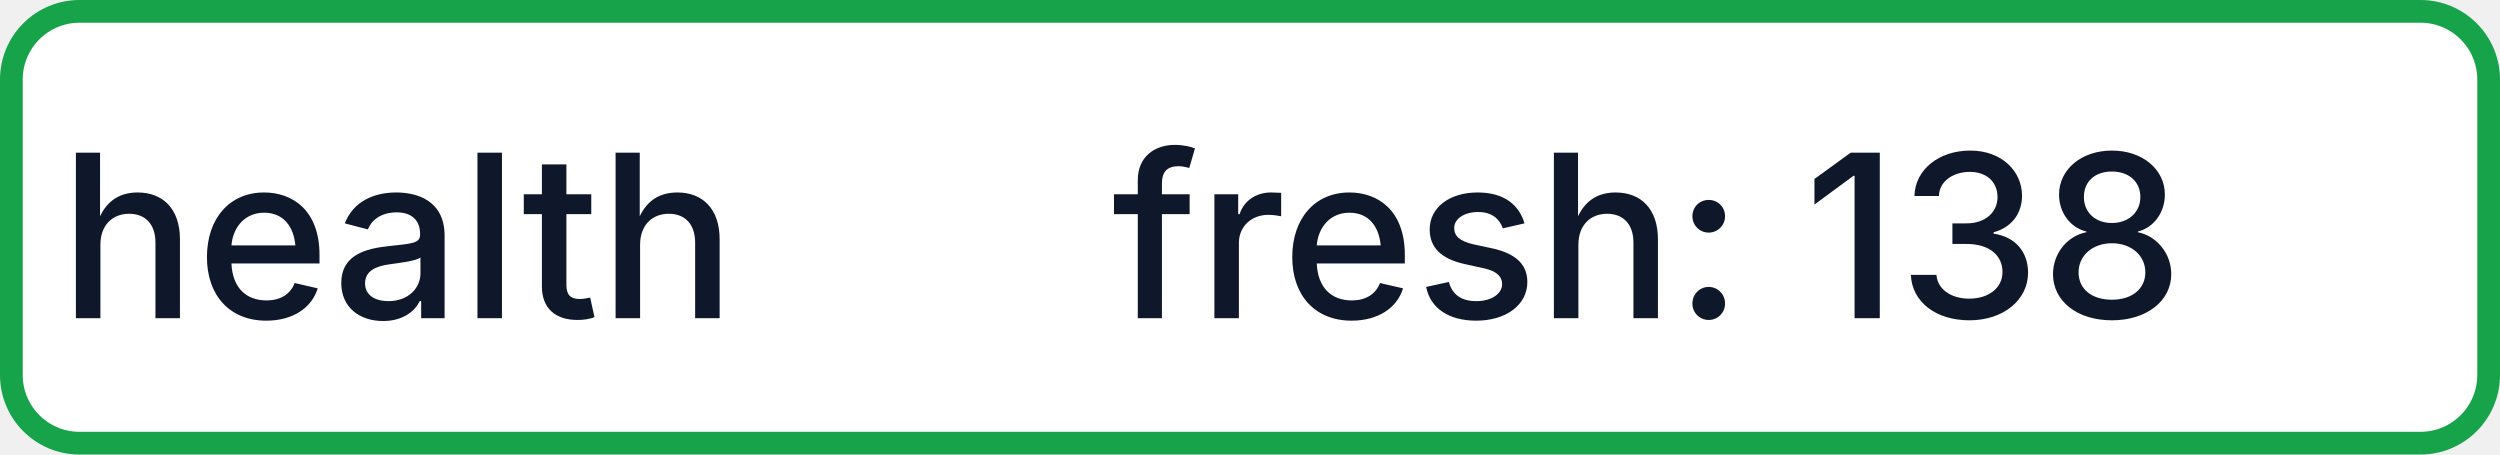
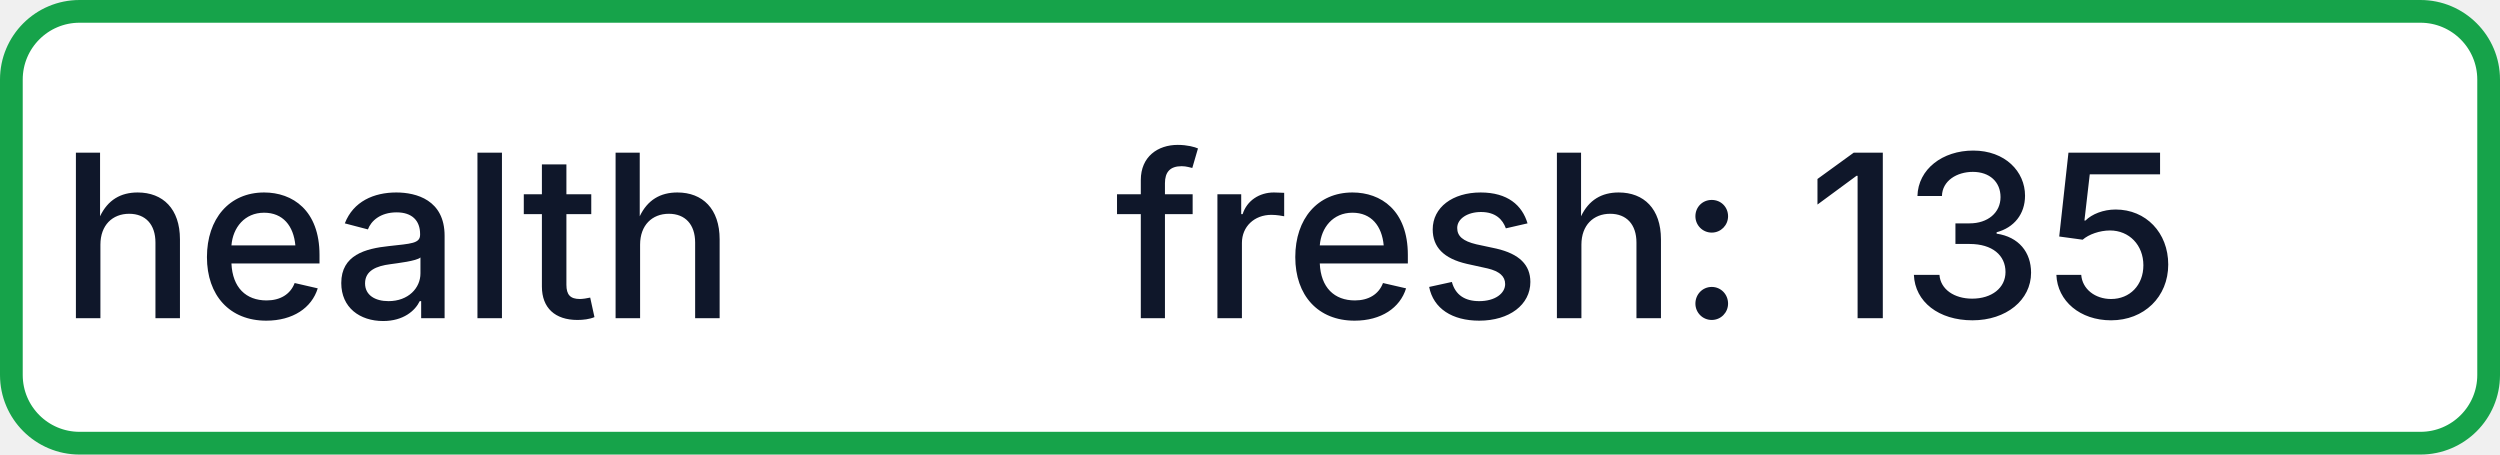
- <svg xmlns="http://www.w3.org/2000/svg" width="110" height="20" role="img" aria-label="health: fresh: 138">
+ <svg xmlns="http://www.w3.org/2000/svg" width="110" height="20" role="img" aria-label="health: fresh: 135">
  <rect x="0.5" y="0.5" width="109" height="19" rx="3" fill="#FFFFFF" stroke="#16A34A" stroke-width="1" />
  <g fill="#0F172A" text-anchor="middle" font-family="-apple-system,BlinkMacSystemFont,Segoe UI,sans-serif" font-size="10" font-weight="500">
    <text x="17.5" y="14">health</text>
-     <text x="72.5" y="14" textLength="68" lengthAdjust="spacingAndGlyphs">fresh: 138</text>
+     <text x="72.5" y="14" textLength="68" lengthAdjust="spacingAndGlyphs">fresh: 135</text>
  </g>
</svg>
